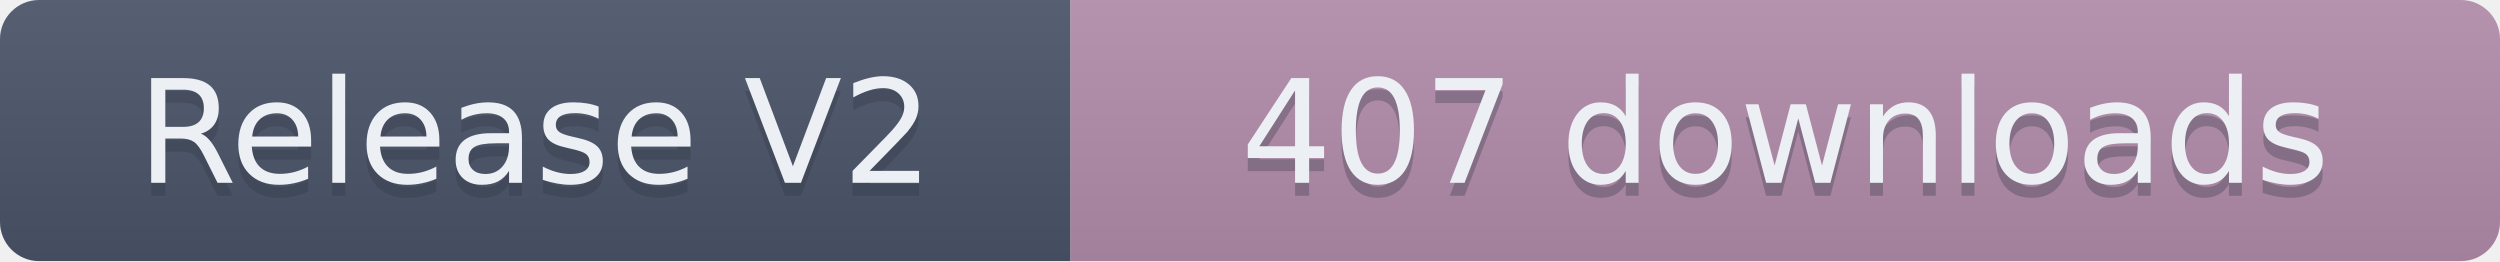
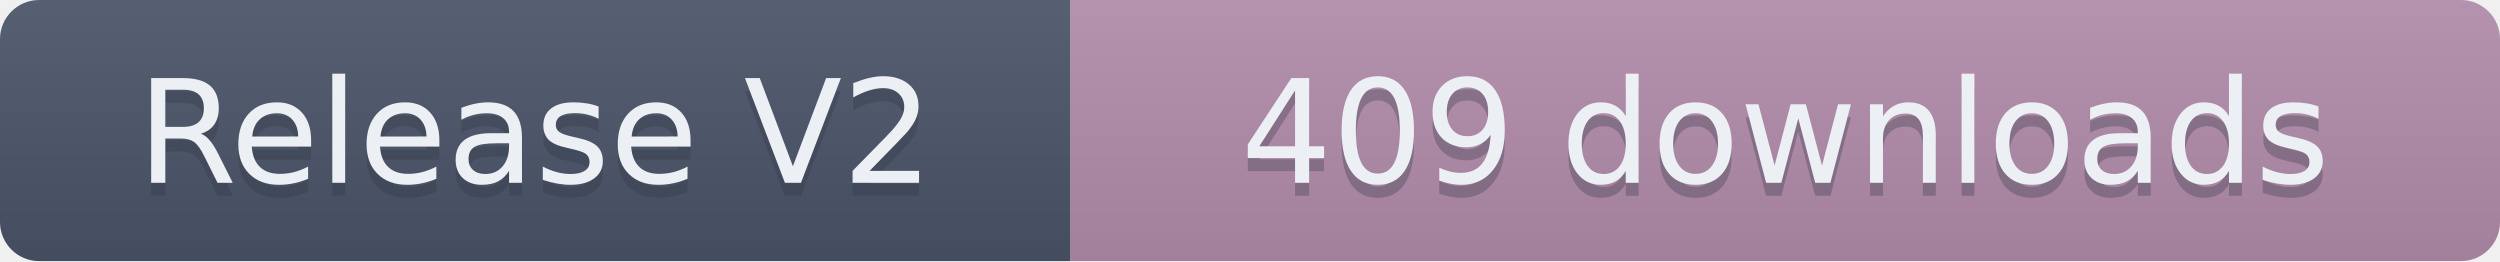
- <svg xmlns="http://www.w3.org/2000/svg" width="191.5" height="20" role="img" aria-label="Release V2: 407 downloads">
+ <svg xmlns="http://www.w3.org/2000/svg" width="191.5" height="20" role="img" aria-label="Release V2: 409 downloads">
  <linearGradient id="s" x2="0" y2="100%">
    <stop offset="0" stop-color="#bbb" stop-opacity=".1" />
    <stop offset="1" stop-opacity=".1" />
  </linearGradient>
  <clipPath id="r">
    <rect width="191.5" height="20" rx="3" fill="#fff" />
  </clipPath>
  <g clip-path="url(#r)">
    <rect width="82" height="20" fill="#4C566A" />
    <rect x="82" width="109.5" height="20" fill="#B48EAD" />
    <rect width="191.5" height="20" fill="url(#s)" />
  </g>
  <g fill="#ECEFF4" text-anchor="middle" font-family="Verdana,Geneva,DejaVu Sans,sans-serif" text-rendering="geometricPrecision" font-size="110">
    <text aria-hidden="true" x="410" y="150" fill="#2E3440" fill-opacity=".3" transform="scale(.1)" textLength="720">Release V2</text>
    <text x="410" y="140" transform="scale(.1)" textLength="720">Release V2</text>
-     <text aria-hidden="true" x="1367.5" y="150" fill="#2E3440" fill-opacity=".3" transform="scale(.1)" textLength="995">407 downloads</text>
-     <text x="1367.5" y="140" transform="scale(.1)" textLength="995">407 downloads</text>
+     <text aria-hidden="true" x="1367.5" y="150" fill="#2E3440" fill-opacity=".3" transform="scale(.1)" textLength="995">409 downloads</text>
+     <text x="1367.5" y="140" transform="scale(.1)" textLength="995">409 downloads</text>
  </g>
</svg>
